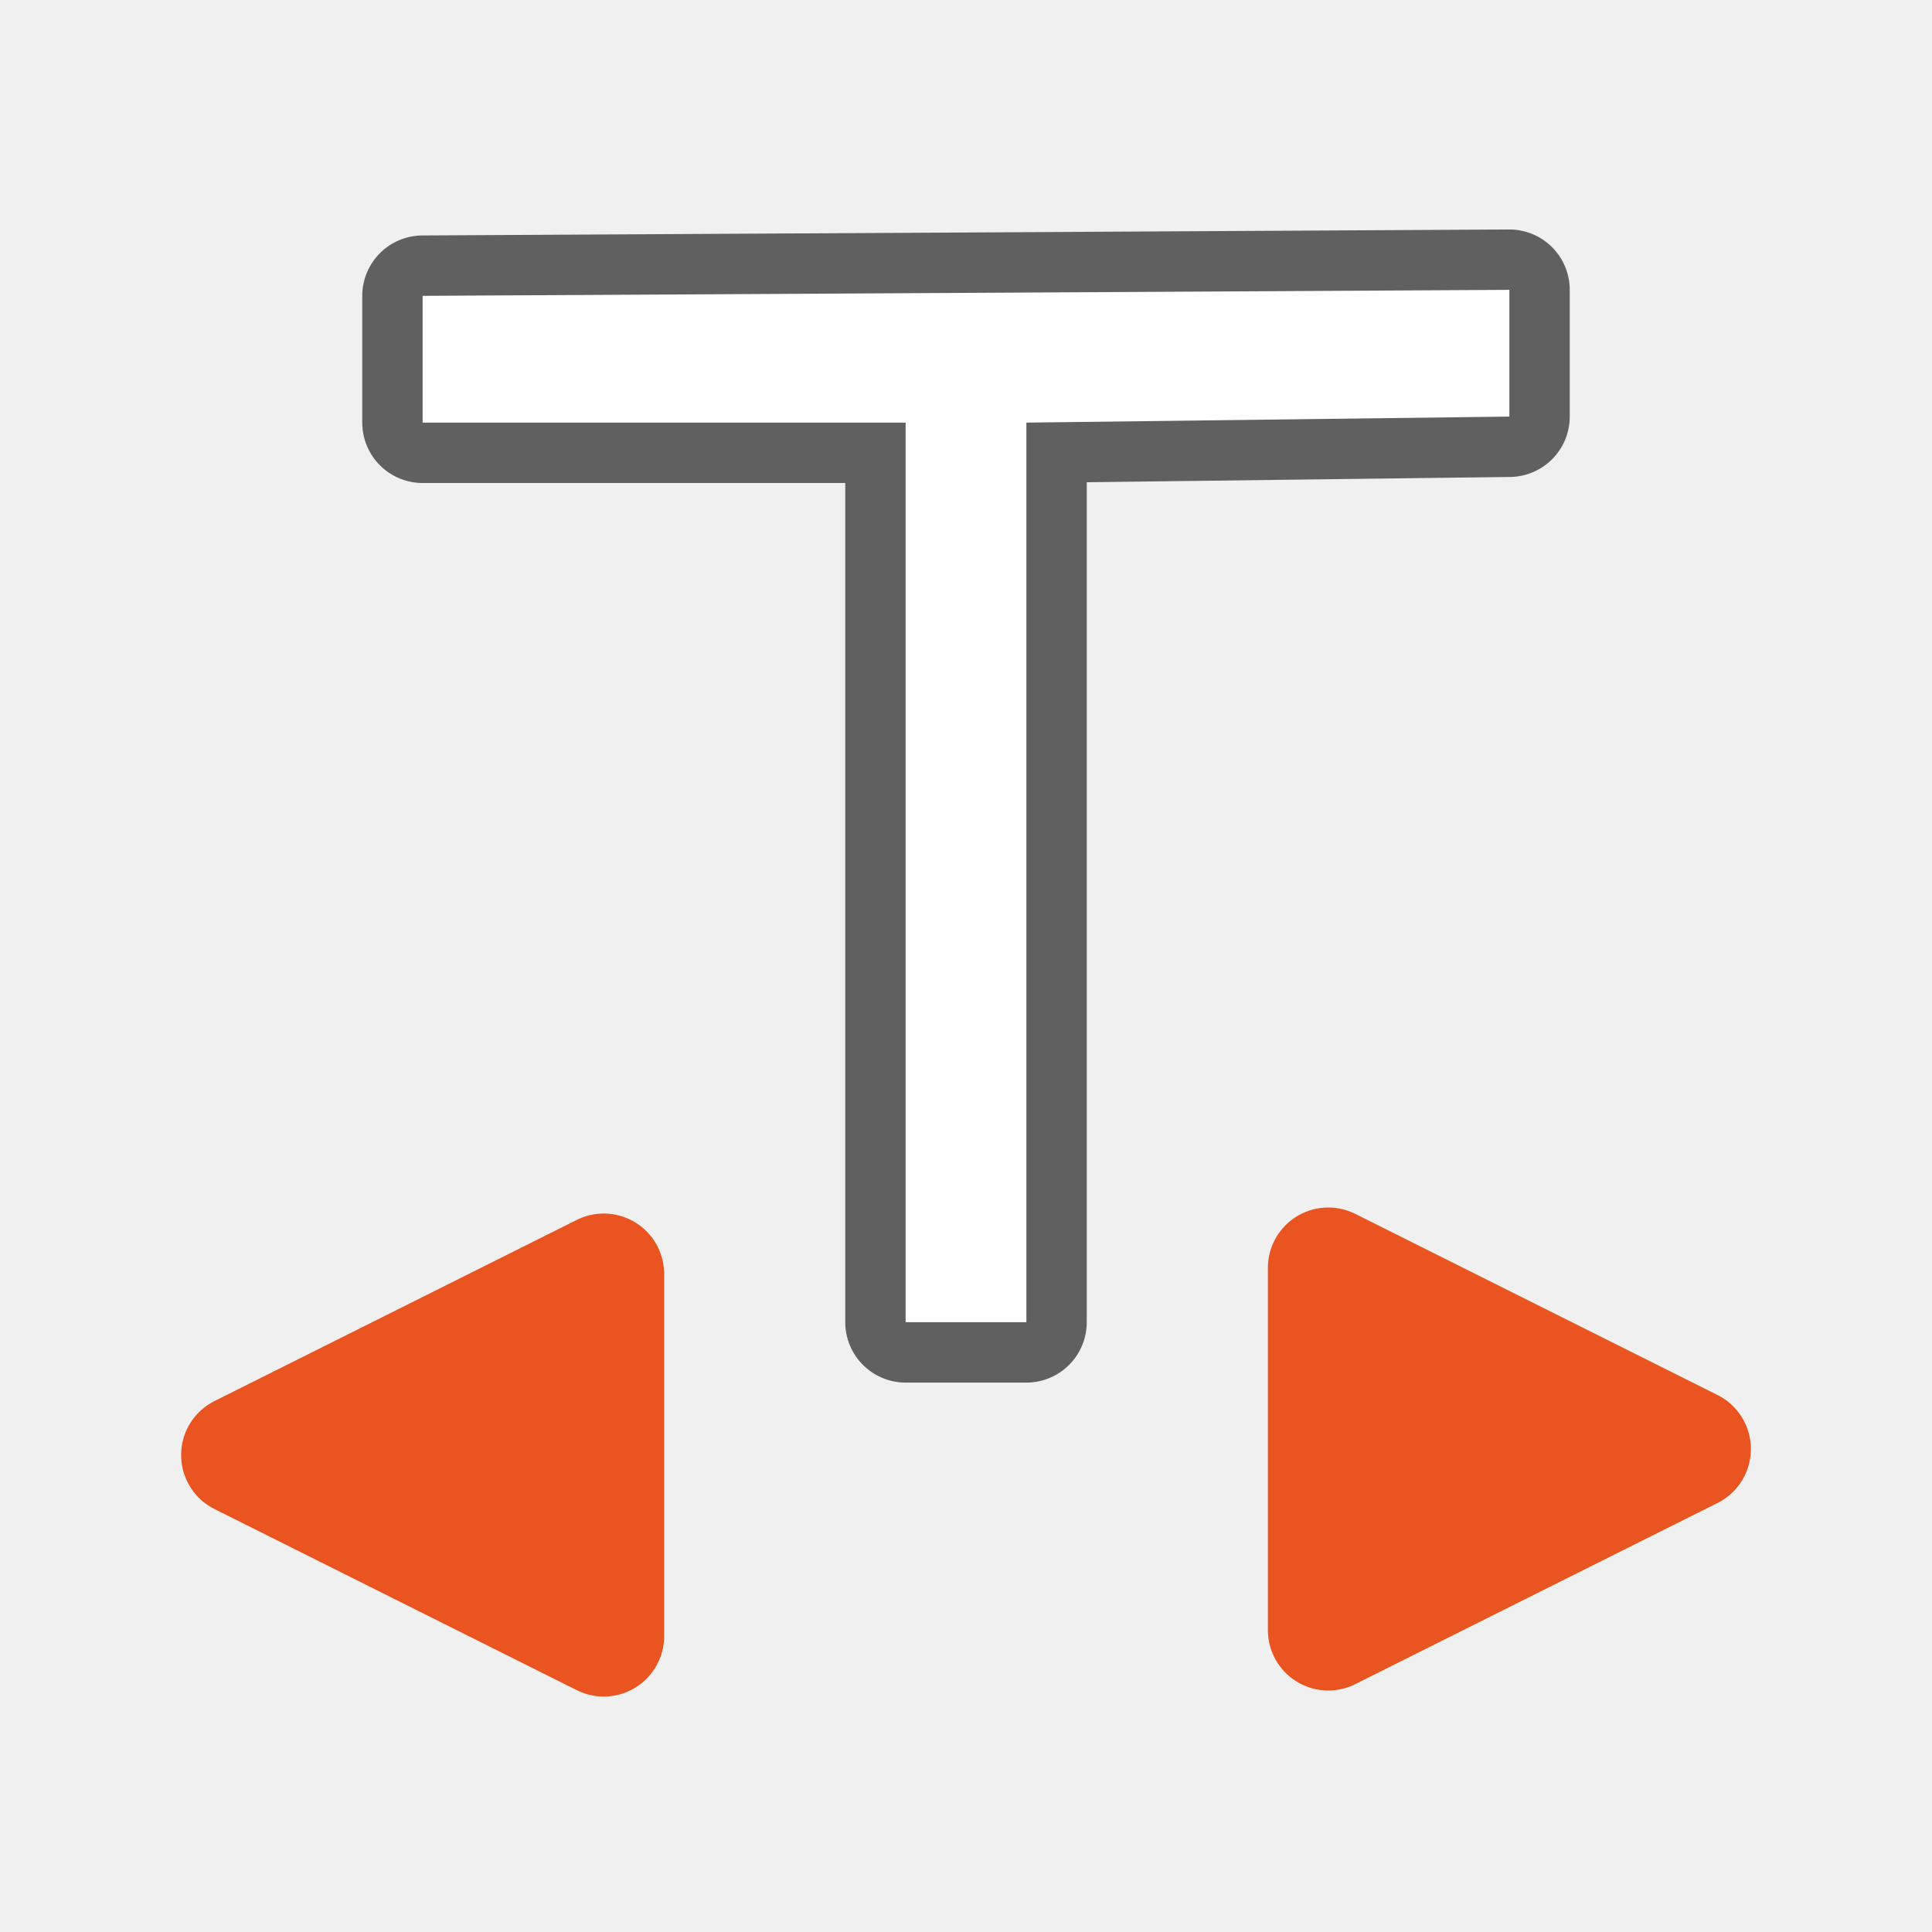
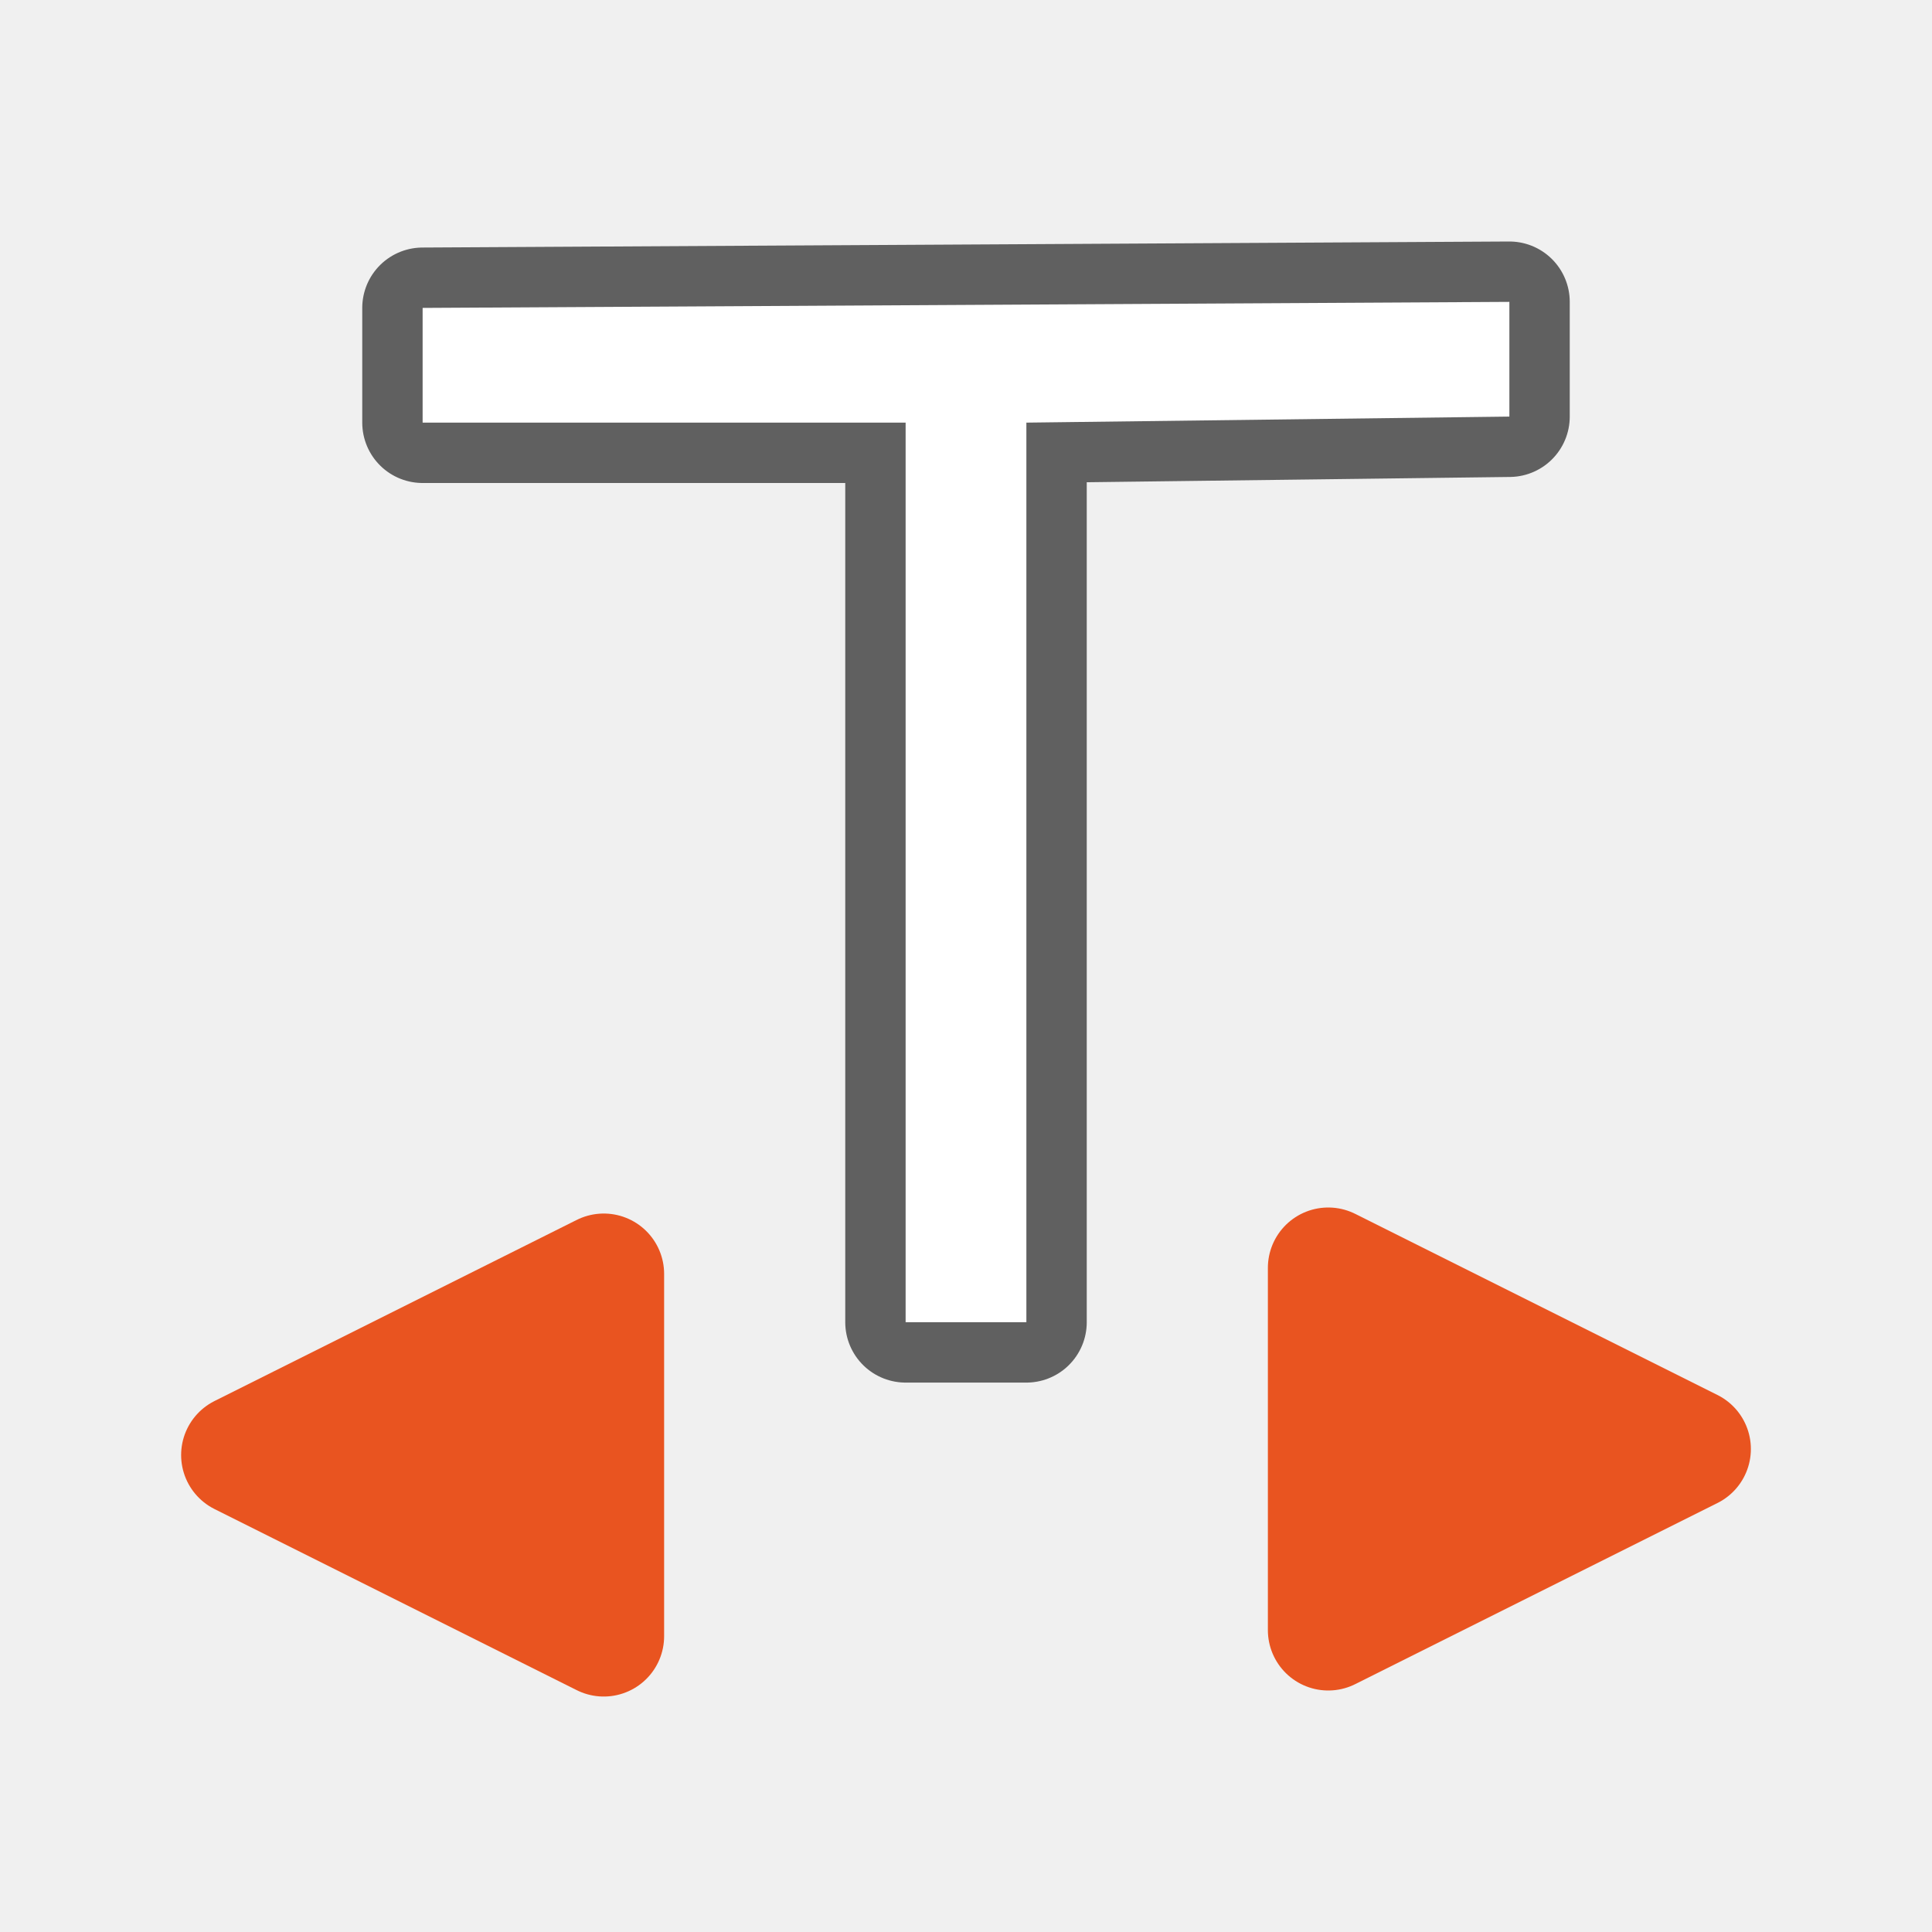
<svg xmlns="http://www.w3.org/2000/svg" viewBox="0 0 32 32" version="1.1" id="svg4">
  <defs id="defs8" />
-   <path style="opacity:0.6;fill:#000000;stroke:#000000;stroke-width:2;stroke-linejoin:round;stroke-miterlimit:4;stroke-dasharray:none" id="path819" d="M 7,4.9 V 7 h 8 v 14.9 h 2 V 7 L 25,6.9 V 4.801 Z" />
-   <path style="fill:#ffffff" d="M 7,4.9 V 7 h 8 v 14.9 h 2 V 7 L 25,6.9 V 4.801 Z" id="path827" />
+   <path style="opacity:0.6;fill:#000000;stroke:#000000;stroke-width:2;stroke-linejoin:round;stroke-miterlimit:4;stroke-dasharray:none" id="path819" d="M 7,5.1 V 7 h 8 v 14.9 h 2 V 7 L 25,6.9 V 5 Z" />
+   <path style="fill:#ffffff" d="M 7,5.1 V 7 h 8 v 14.9 h 2 V 7 L 25,6.9 V 5 Z" id="path827" />
  <path style="fill:#e95420;fill-opacity:1;stroke:#e95420;stroke-width:2;stroke-linejoin:round;stroke-miterlimit:4;stroke-dasharray:none;stroke-opacity:1" d="m 10,21.1 -6,3 6,3 z" id="path825" />
  <path style="fill:#e95420;fill-opacity:1;stroke:#e95420;stroke-width:2;stroke-linejoin:round;stroke-miterlimit:4;stroke-dasharray:none;stroke-opacity:1" d="m 22,21 v 6 l 6,-3 z" id="path823" />
</svg>
